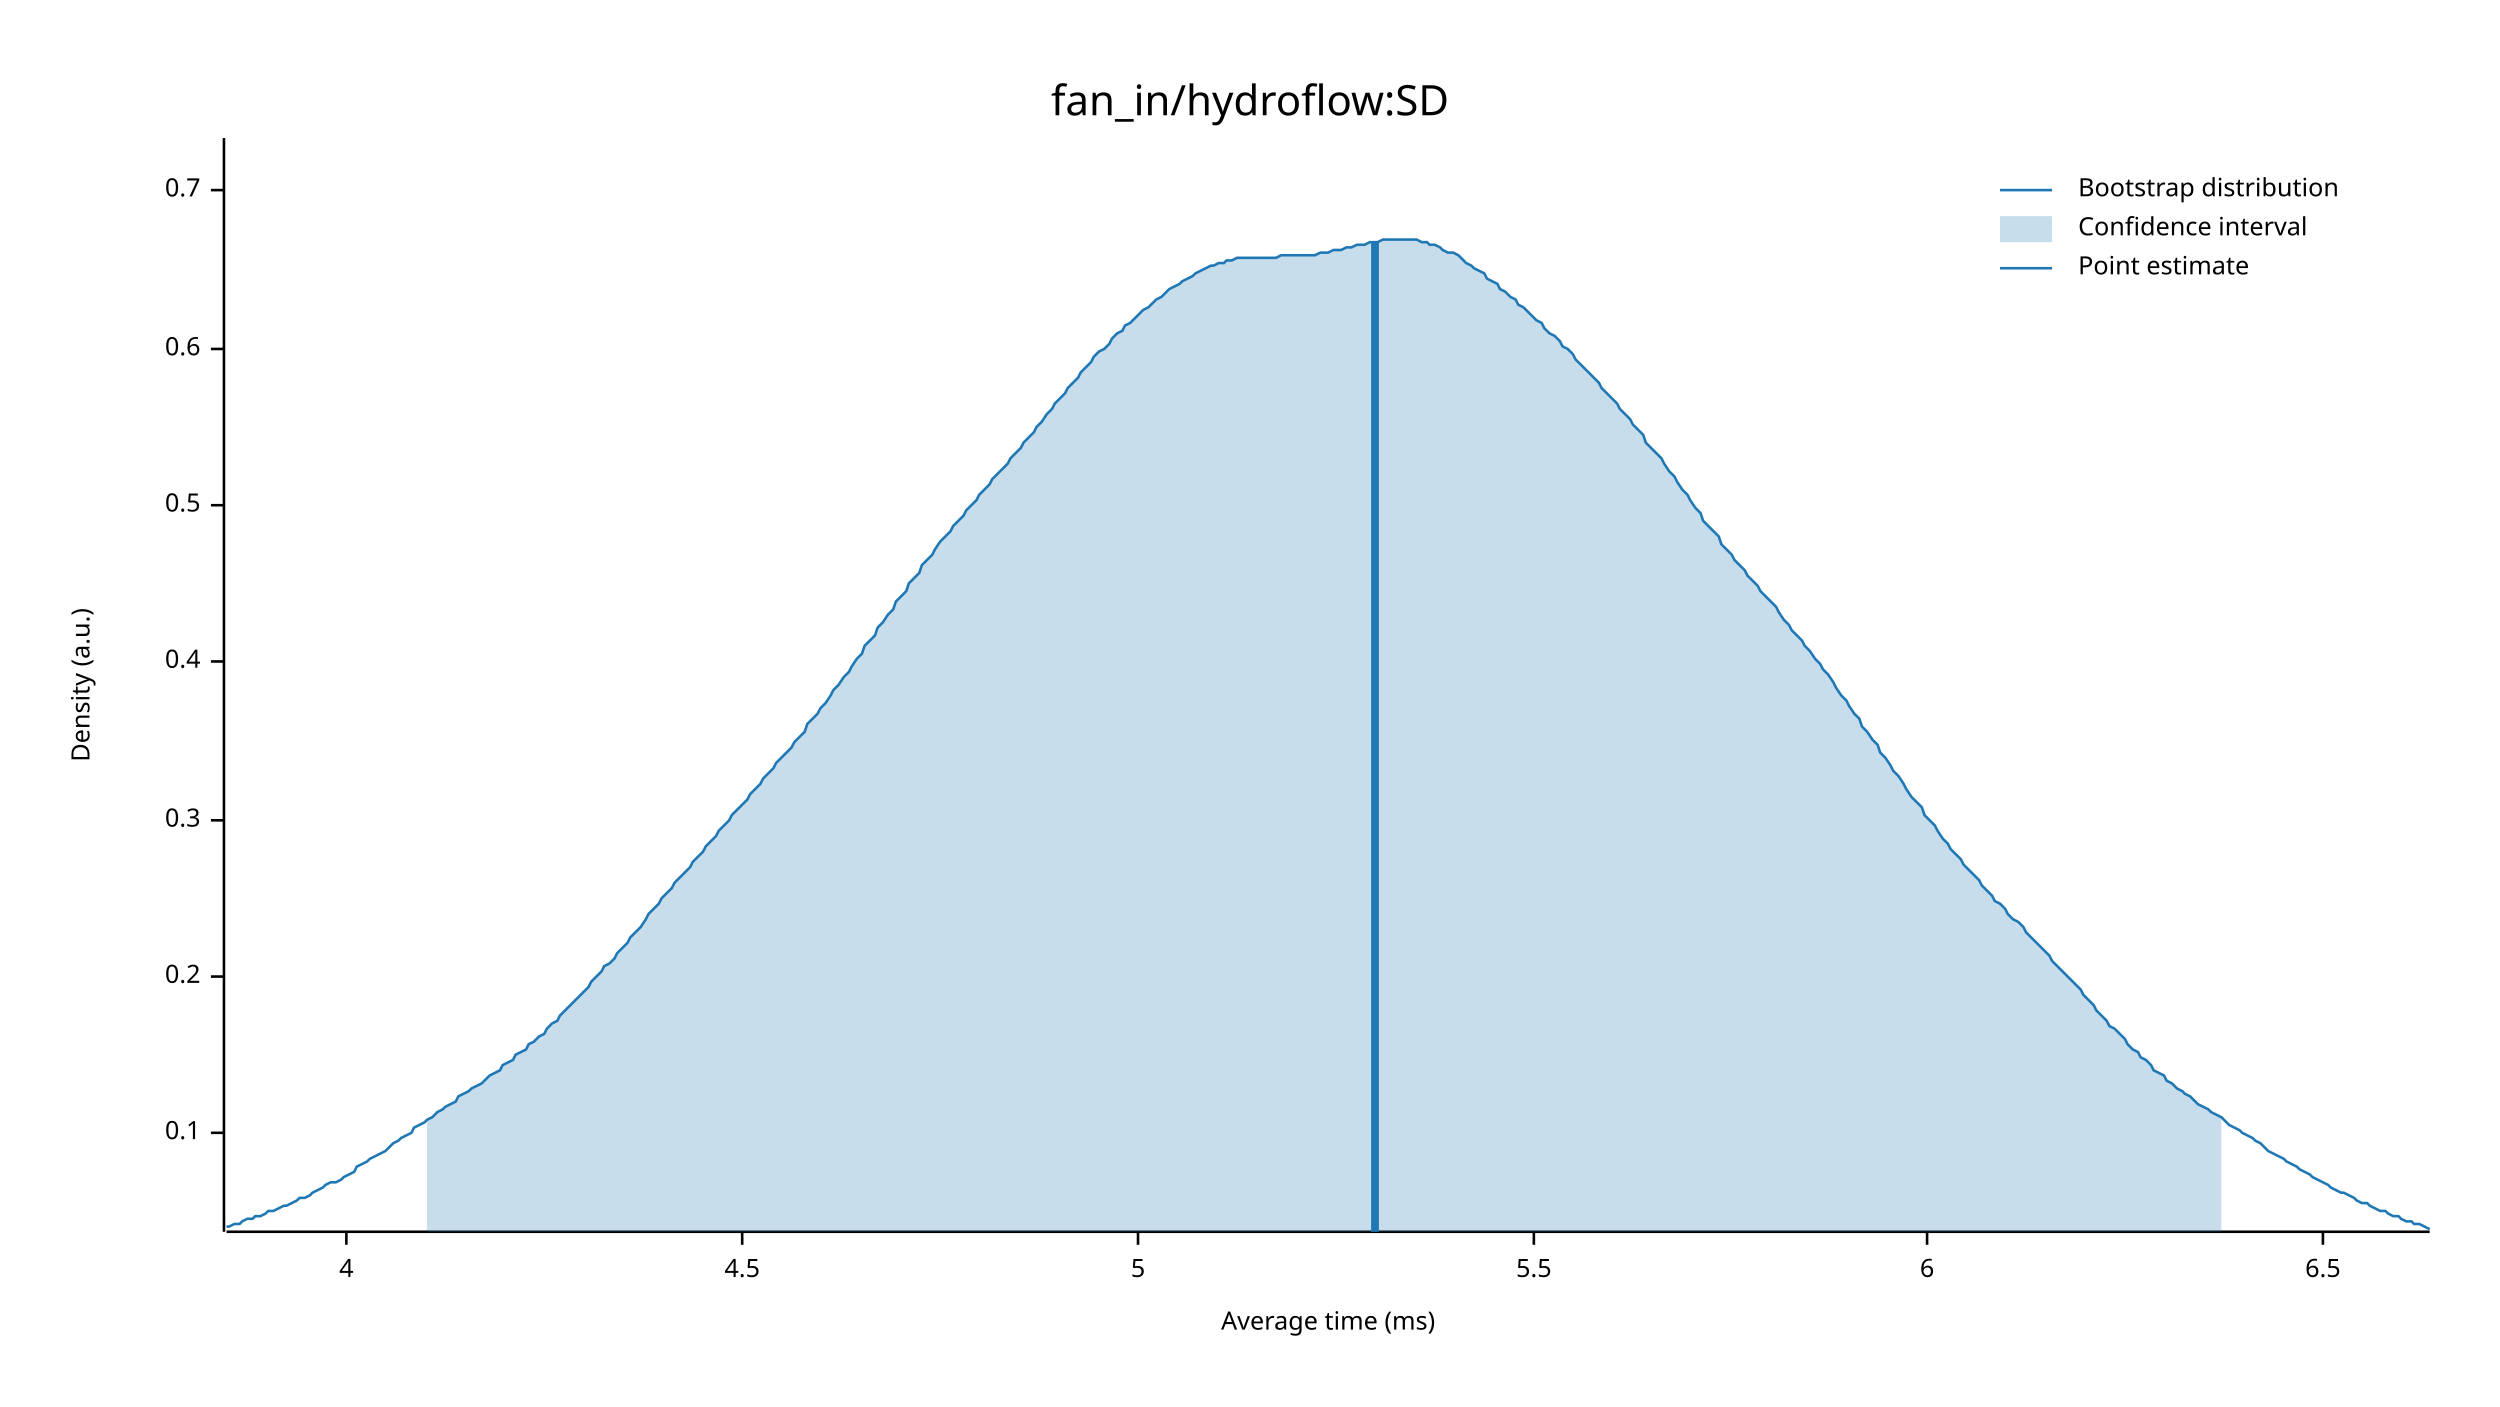
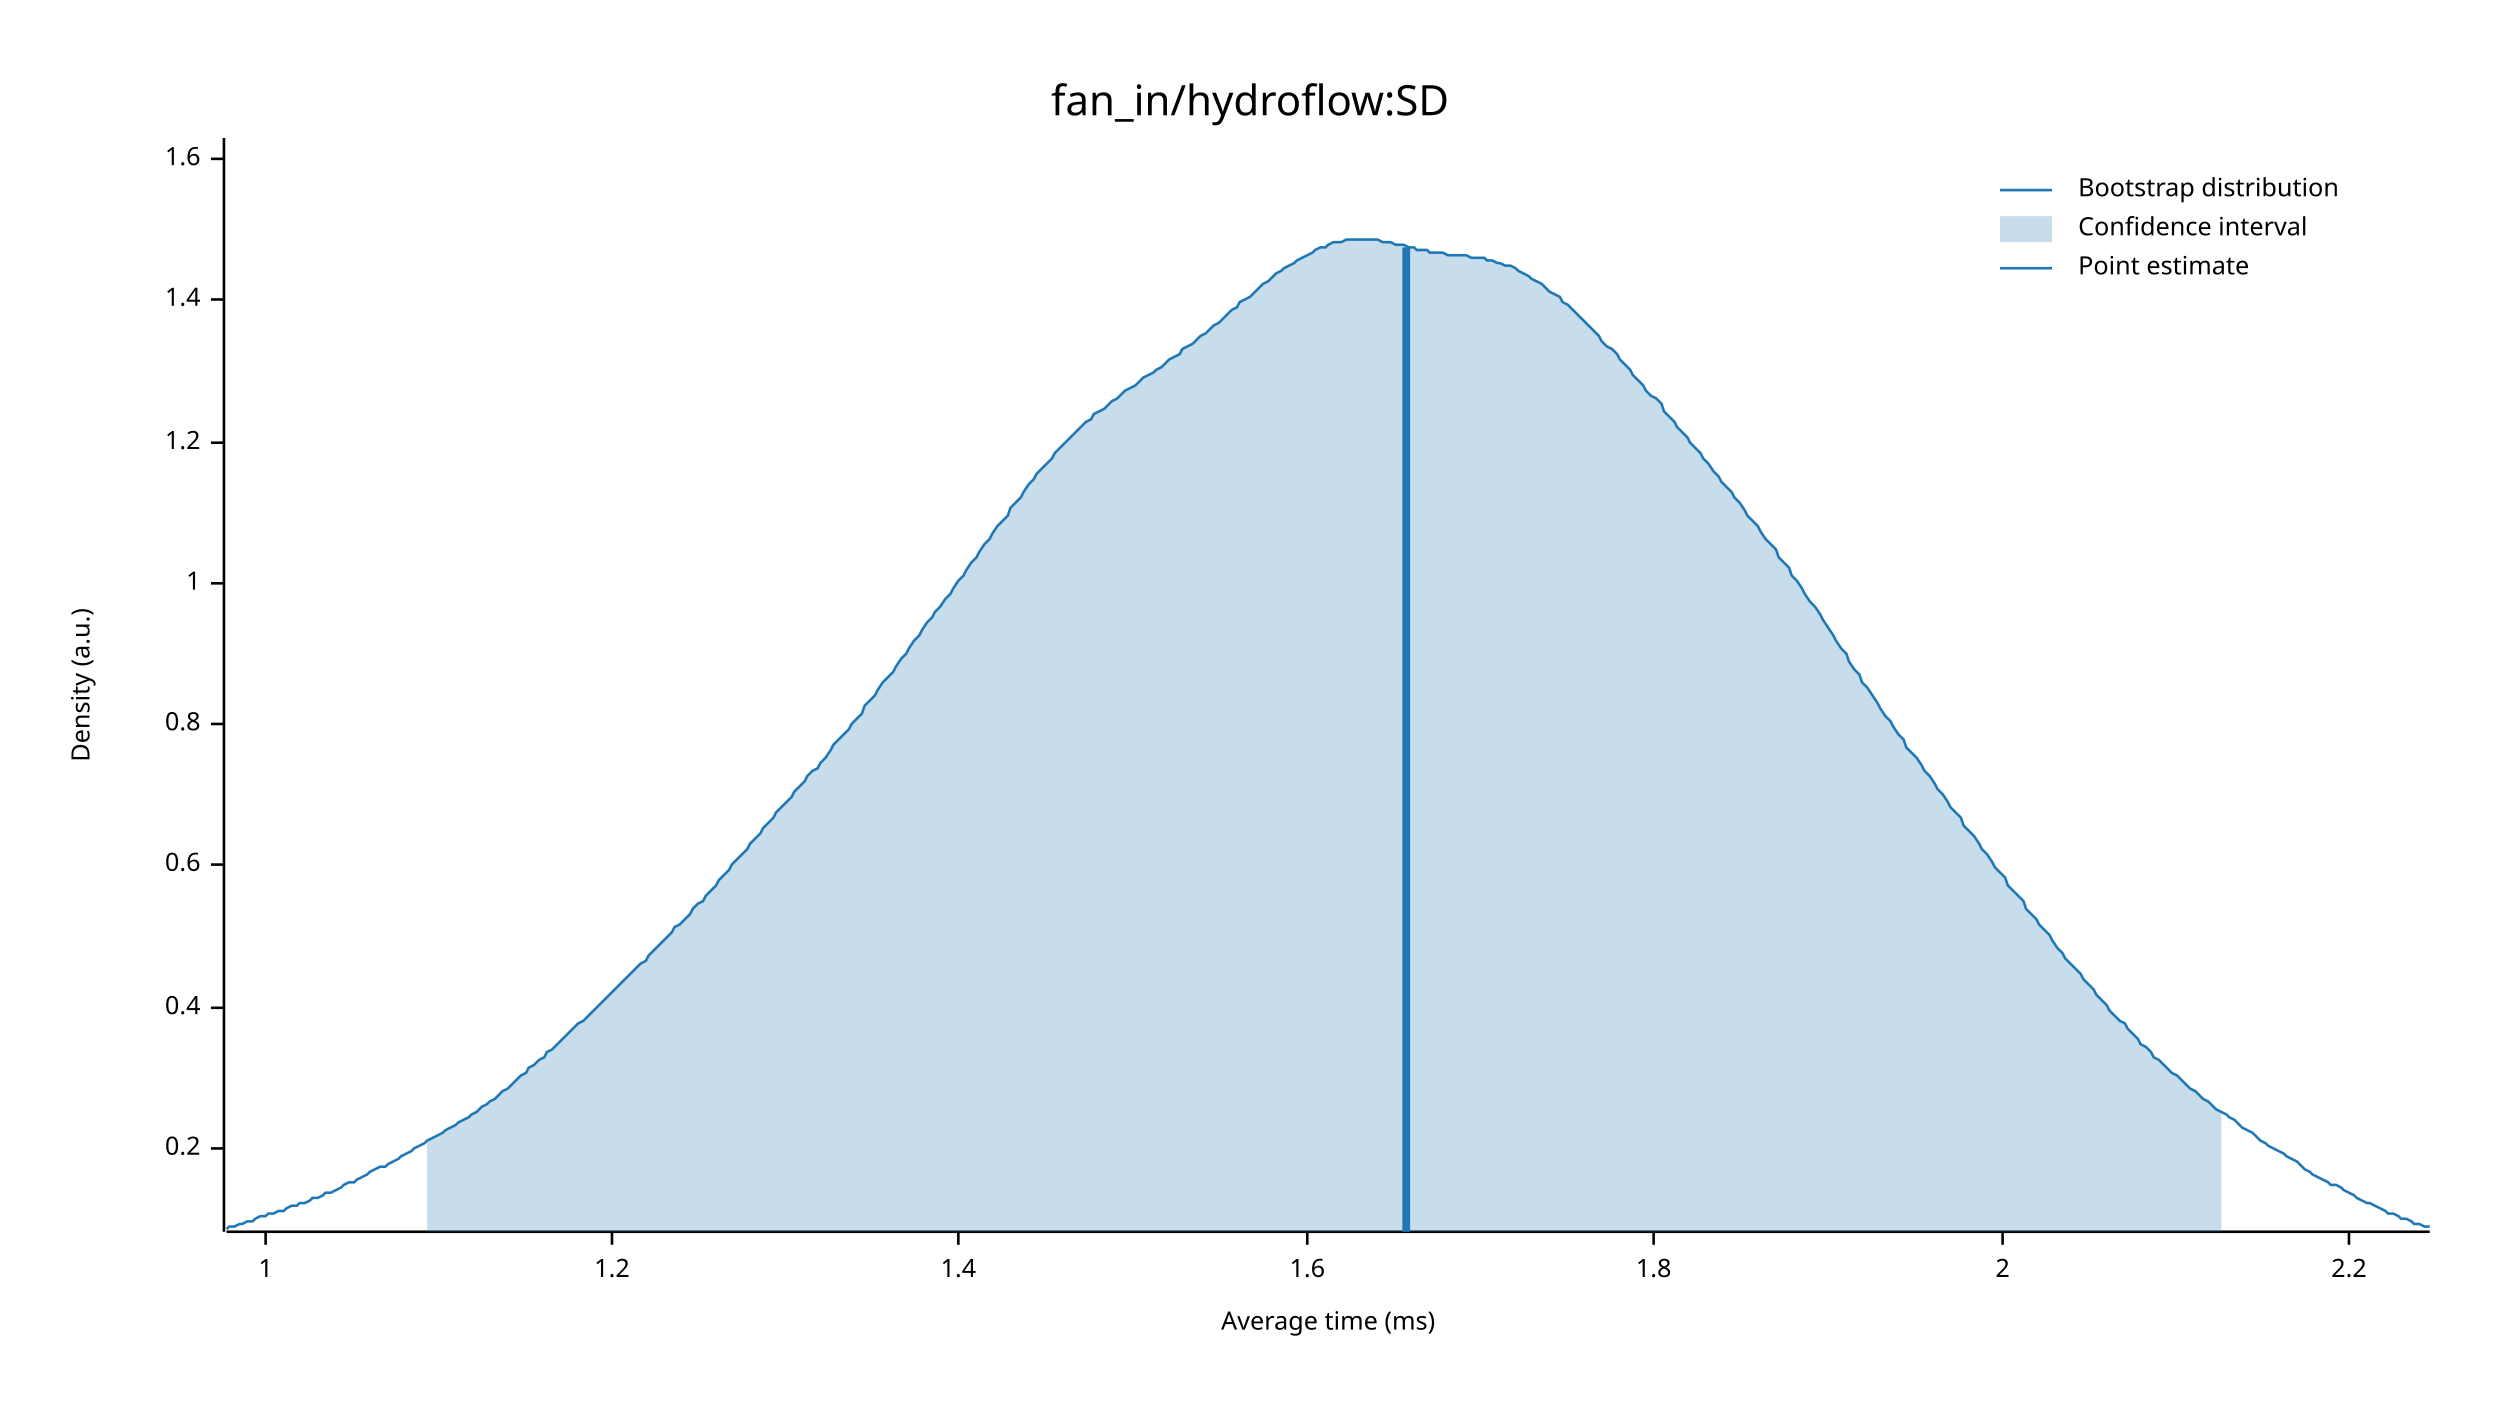
<svg xmlns="http://www.w3.org/2000/svg" width="960" height="540" viewBox="0 0 960 540">
  <text x="480" y="32" dy="0.76em" text-anchor="middle" font-family="sans-serif" font-size="16.129" opacity="1" fill="#000000">
fan_in/hydroflow:SD
</text>
  <text x="27" y="263" dy="0.76em" text-anchor="middle" font-family="sans-serif" font-size="9.677" opacity="1" fill="#000000" transform="rotate(270, 27, 263)">
Density (a.u.)
</text>
  <text x="510" y="513" dy="-0.5ex" text-anchor="middle" font-family="sans-serif" font-size="9.677" opacity="1" fill="#000000">
Average time (ms)
</text>
  <polyline fill="none" opacity="1" stroke="#000000" stroke-width="1" points="86,53 86,473 " />
-   <text x="77" y="435" dy="0.5ex" text-anchor="end" font-family="sans-serif" font-size="9.677" opacity="1" fill="#000000">
- 0.1
- </text>
-   <polyline fill="none" opacity="1" stroke="#000000" stroke-width="1" points="81,435 86,435 " />
-   <text x="77" y="375" dy="0.5ex" text-anchor="end" font-family="sans-serif" font-size="9.677" opacity="1" fill="#000000">
+   <text x="77" y="441" dy="0.5ex" text-anchor="end" font-family="sans-serif" font-size="9.677" opacity="1" fill="#000000">
0.2
</text>
-   <polyline fill="none" opacity="1" stroke="#000000" stroke-width="1" points="81,375 86,375 " />
-   <text x="77" y="315" dy="0.5ex" text-anchor="end" font-family="sans-serif" font-size="9.677" opacity="1" fill="#000000">
- 0.3
- </text>
-   <polyline fill="none" opacity="1" stroke="#000000" stroke-width="1" points="81,315 86,315 " />
-   <text x="77" y="254" dy="0.5ex" text-anchor="end" font-family="sans-serif" font-size="9.677" opacity="1" fill="#000000">
+   <polyline fill="none" opacity="1" stroke="#000000" stroke-width="1" points="81,441 86,441 " />
+   <text x="77" y="387" dy="0.5ex" text-anchor="end" font-family="sans-serif" font-size="9.677" opacity="1" fill="#000000">
0.4
</text>
-   <polyline fill="none" opacity="1" stroke="#000000" stroke-width="1" points="81,254 86,254 " />
-   <text x="77" y="194" dy="0.5ex" text-anchor="end" font-family="sans-serif" font-size="9.677" opacity="1" fill="#000000">
- 0.5
- </text>
-   <polyline fill="none" opacity="1" stroke="#000000" stroke-width="1" points="81,194 86,194 " />
-   <text x="77" y="134" dy="0.5ex" text-anchor="end" font-family="sans-serif" font-size="9.677" opacity="1" fill="#000000">
+   <polyline fill="none" opacity="1" stroke="#000000" stroke-width="1" points="81,387 86,387 " />
+   <text x="77" y="332" dy="0.5ex" text-anchor="end" font-family="sans-serif" font-size="9.677" opacity="1" fill="#000000">
0.6
</text>
-   <polyline fill="none" opacity="1" stroke="#000000" stroke-width="1" points="81,134 86,134 " />
-   <text x="77" y="73" dy="0.5ex" text-anchor="end" font-family="sans-serif" font-size="9.677" opacity="1" fill="#000000">
- 0.7
+   <polyline fill="none" opacity="1" stroke="#000000" stroke-width="1" points="81,332 86,332 " />
+   <text x="77" y="278" dy="0.5ex" text-anchor="end" font-family="sans-serif" font-size="9.677" opacity="1" fill="#000000">
+ 0.8
</text>
-   <polyline fill="none" opacity="1" stroke="#000000" stroke-width="1" points="81,73 86,73 " />
+   <polyline fill="none" opacity="1" stroke="#000000" stroke-width="1" points="81,278 86,278 " />
+   <text x="77" y="224" dy="0.5ex" text-anchor="end" font-family="sans-serif" font-size="9.677" opacity="1" fill="#000000">
+ 1
+ </text>
+   <polyline fill="none" opacity="1" stroke="#000000" stroke-width="1" points="81,224 86,224 " />
+   <text x="77" y="170" dy="0.5ex" text-anchor="end" font-family="sans-serif" font-size="9.677" opacity="1" fill="#000000">
+ 1.2
+ </text>
+   <polyline fill="none" opacity="1" stroke="#000000" stroke-width="1" points="81,170 86,170 " />
+   <text x="77" y="115" dy="0.5ex" text-anchor="end" font-family="sans-serif" font-size="9.677" opacity="1" fill="#000000">
+ 1.4
+ </text>
+   <polyline fill="none" opacity="1" stroke="#000000" stroke-width="1" points="81,115 86,115 " />
+   <text x="77" y="61" dy="0.5ex" text-anchor="end" font-family="sans-serif" font-size="9.677" opacity="1" fill="#000000">
+ 1.6
+ </text>
+   <polyline fill="none" opacity="1" stroke="#000000" stroke-width="1" points="81,61 86,61 " />
  <polyline fill="none" opacity="1" stroke="#000000" stroke-width="1" points="87,473 933,473 " />
-   <text x="133" y="483" dy="0.76em" text-anchor="middle" font-family="sans-serif" font-size="9.677" opacity="1" fill="#000000">
- 4
+   <text x="102" y="483" dy="0.76em" text-anchor="middle" font-family="sans-serif" font-size="9.677" opacity="1" fill="#000000">
+ 1
</text>
-   <polyline fill="none" opacity="1" stroke="#000000" stroke-width="1" points="133,473 133,478 " />
-   <text x="285" y="483" dy="0.76em" text-anchor="middle" font-family="sans-serif" font-size="9.677" opacity="1" fill="#000000">
- 4.5
+   <polyline fill="none" opacity="1" stroke="#000000" stroke-width="1" points="102,473 102,478 " />
+   <text x="235" y="483" dy="0.76em" text-anchor="middle" font-family="sans-serif" font-size="9.677" opacity="1" fill="#000000">
+ 1.2
</text>
-   <polyline fill="none" opacity="1" stroke="#000000" stroke-width="1" points="285,473 285,478 " />
-   <text x="437" y="483" dy="0.76em" text-anchor="middle" font-family="sans-serif" font-size="9.677" opacity="1" fill="#000000">
- 5
+   <polyline fill="none" opacity="1" stroke="#000000" stroke-width="1" points="235,473 235,478 " />
+   <text x="368" y="483" dy="0.76em" text-anchor="middle" font-family="sans-serif" font-size="9.677" opacity="1" fill="#000000">
+ 1.4
</text>
-   <polyline fill="none" opacity="1" stroke="#000000" stroke-width="1" points="437,473 437,478 " />
-   <text x="589" y="483" dy="0.76em" text-anchor="middle" font-family="sans-serif" font-size="9.677" opacity="1" fill="#000000">
- 5.5
+   <polyline fill="none" opacity="1" stroke="#000000" stroke-width="1" points="368,473 368,478 " />
+   <text x="502" y="483" dy="0.76em" text-anchor="middle" font-family="sans-serif" font-size="9.677" opacity="1" fill="#000000">
+ 1.6
</text>
-   <polyline fill="none" opacity="1" stroke="#000000" stroke-width="1" points="589,473 589,478 " />
-   <text x="740" y="483" dy="0.76em" text-anchor="middle" font-family="sans-serif" font-size="9.677" opacity="1" fill="#000000">
- 6
+   <polyline fill="none" opacity="1" stroke="#000000" stroke-width="1" points="502,473 502,478 " />
+   <text x="635" y="483" dy="0.76em" text-anchor="middle" font-family="sans-serif" font-size="9.677" opacity="1" fill="#000000">
+ 1.8
</text>
-   <polyline fill="none" opacity="1" stroke="#000000" stroke-width="1" points="740,473 740,478 " />
-   <text x="892" y="483" dy="0.76em" text-anchor="middle" font-family="sans-serif" font-size="9.677" opacity="1" fill="#000000">
- 6.5
+   <polyline fill="none" opacity="1" stroke="#000000" stroke-width="1" points="635,473 635,478 " />
+   <text x="769" y="483" dy="0.76em" text-anchor="middle" font-family="sans-serif" font-size="9.677" opacity="1" fill="#000000">
+ 2
</text>
-   <polyline fill="none" opacity="1" stroke="#000000" stroke-width="1" points="892,473 892,478 " />
-   <polyline fill="none" opacity="1" stroke="#1F78B4" stroke-width="1" points="87,471 88,471 90,470 92,470 93,469 95,468 97,468 98,467 100,467 102,466 103,465 105,465 107,464 109,463 110,463 112,462 114,461 115,460 117,460 119,459 120,458 122,457 124,456 125,455 127,454 129,454 131,453 132,452 134,451 136,450 137,448 139,447 141,446 142,445 144,444 146,443 148,442 149,441 151,439 153,438 154,437 156,436 158,435 159,433 161,432 163,431 164,430 166,429 168,427 170,426 171,425 173,424 175,423 176,421 178,420 180,419 181,418 183,417 185,416 187,414 188,413 190,412 192,411 193,409 195,408 197,407 198,405 200,404 202,403 203,401 205,400 207,398 209,397 210,395 212,393 214,392 215,390 217,388 219,386 220,385 222,383 224,381 226,379 227,377 229,375 231,373 232,371 234,370 236,368 237,366 239,364 241,362 242,360 244,358 246,356 248,353 249,351 251,349 253,347 254,345 256,343 258,341 259,339 261,337 263,335 265,333 266,331 268,329 270,327 271,325 273,323 275,321 276,319 278,317 280,315 281,313 283,311 285,309 287,307 288,305 290,303 292,301 293,299 295,297 297,295 298,293 300,291 302,289 304,287 305,285 307,283 309,281 310,278 312,276 314,274 315,272 317,270 319,267 320,265 322,263 324,260 326,258 327,256 329,253 331,251 332,248 334,246 336,244 337,241 339,239 341,236 343,234 344,231 346,229 348,227 349,224 351,222 353,220 354,217 356,215 358,213 359,211 361,208 363,206 365,204 366,202 368,200 370,198 371,196 373,194 375,192 376,190 378,188 380,186 381,184 383,182 385,180 387,178 388,176 390,174 392,172 393,170 395,168 397,166 398,164 400,162 402,159 404,157 405,155 407,153 409,151 410,149 412,147 414,145 415,143 417,141 419,139 420,137 422,135 424,134 426,132 427,130 429,128 431,127 432,125 434,124 436,122 437,121 439,119 441,118 443,116 444,115 446,114 448,112 449,111 451,110 453,109 454,108 456,107 458,106 459,105 461,104 463,103 465,102 466,102 468,101 470,101 471,100 473,100 475,99 476,99 478,99 480,99 482,99 483,99 485,99 487,99 488,99 490,99 492,98 493,98 495,98 497,98 498,98 500,98 502,98 504,98 505,98 507,97 509,97 510,97 512,96 514,96 515,96 517,95 519,95 521,94 522,94 524,94 526,93 527,93 529,93 531,92 532,92 534,92 536,92 537,92 539,92 541,92 543,92 544,92 546,93 548,93 549,94 551,94 553,95 554,96 556,97 558,97 560,98 561,99 563,101 565,102 566,103 568,104 570,105 571,107 573,108 575,109 576,111 578,112 580,114 582,115 583,117 585,118 587,120 588,121 590,123 592,124 593,126 595,128 597,129 599,131 600,133 602,134 604,136 605,138 607,140 609,142 610,143 612,145 614,147 615,149 617,151 619,153 621,155 622,157 624,159 626,161 627,163 629,165 631,167 632,170 634,172 636,174 638,176 639,178 641,181 643,183 644,185 646,188 648,190 649,192 651,195 653,197 654,200 656,202 658,204 660,206 661,209 663,211 665,213 666,215 668,217 670,219 671,221 673,223 675,225 676,227 678,229 680,231 682,233 683,235 685,238 687,240 688,242 690,244 692,246 693,248 695,250 697,253 699,255 700,257 702,259 704,262 705,264 707,267 709,269 710,271 712,274 714,276 715,279 717,281 719,284 721,286 722,289 724,291 726,294 727,296 729,298 731,301 732,303 734,306 736,308 738,310 739,313 741,315 743,317 744,319 746,322 748,324 749,326 751,328 753,330 754,332 756,334 758,336 760,338 761,340 763,342 765,344 766,346 768,347 770,349 771,351 773,353 775,354 777,356 778,358 780,360 782,362 783,363 785,365 787,367 788,369 790,371 792,373 793,374 795,376 797,378 799,380 800,382 802,384 804,386 805,388 807,390 809,392 810,394 812,395 814,397 816,399 817,401 819,403 821,404 822,406 824,407 826,409 827,411 829,412 831,413 832,415 834,416 836,418 838,419 839,420 841,421 843,423 844,424 846,425 848,426 849,427 851,428 853,429 855,431 856,432 858,433 860,434 861,435 863,436 865,437 866,438 868,439 870,441 871,442 873,443 875,444 877,445 878,446 880,447 882,448 883,449 885,450 887,451 888,452 890,453 892,454 894,455 895,456 897,457 899,458 900,458 902,459 904,460 905,461 907,462 909,462 910,463 912,464 914,465 916,465 917,466 919,467 921,467 922,468 924,469 926,469 927,470 929,470 931,471 933,472 " />
-   <polygon opacity="0.25" fill="#1F78B4" points="164,430 166,429 168,427 170,426 171,425 173,424 175,423 176,421 178,420 180,419 181,418 183,417 185,416 187,414 188,413 190,412 192,411 193,409 195,408 197,407 198,405 200,404 202,403 203,401 205,400 207,398 209,397 210,395 212,393 214,392 215,390 217,388 219,386 220,385 222,383 224,381 226,379 227,377 229,375 231,373 232,371 234,370 236,368 237,366 239,364 241,362 242,360 244,358 246,356 248,353 249,351 251,349 253,347 254,345 256,343 258,341 259,339 261,337 263,335 265,333 266,331 268,329 270,327 271,325 273,323 275,321 276,319 278,317 280,315 281,313 283,311 285,309 287,307 288,305 290,303 292,301 293,299 295,297 297,295 298,293 300,291 302,289 304,287 305,285 307,283 309,281 310,278 312,276 314,274 315,272 317,270 319,267 320,265 322,263 324,260 326,258 327,256 329,253 331,251 332,248 334,246 336,244 337,241 339,239 341,236 343,234 344,231 346,229 348,227 349,224 351,222 353,220 354,217 356,215 358,213 359,211 361,208 363,206 365,204 366,202 368,200 370,198 371,196 373,194 375,192 376,190 378,188 380,186 381,184 383,182 385,180 387,178 388,176 390,174 392,172 393,170 395,168 397,166 398,164 400,162 402,159 404,157 405,155 407,153 409,151 410,149 412,147 414,145 415,143 417,141 419,139 420,137 422,135 424,134 426,132 427,130 429,128 431,127 432,125 434,124 436,122 437,121 439,119 441,118 443,116 444,115 446,114 448,112 449,111 451,110 453,109 454,108 456,107 458,106 459,105 461,104 463,103 465,102 466,102 468,101 470,101 471,100 473,100 475,99 476,99 478,99 480,99 482,99 483,99 485,99 487,99 488,99 490,99 492,98 493,98 495,98 497,98 498,98 500,98 502,98 504,98 505,98 507,97 509,97 510,97 512,96 514,96 515,96 517,95 519,95 521,94 522,94 524,94 526,93 527,93 529,93 531,92 532,92 534,92 536,92 537,92 539,92 541,92 543,92 544,92 546,93 548,93 549,94 551,94 553,95 554,96 556,97 558,97 560,98 561,99 563,101 565,102 566,103 568,104 570,105 571,107 573,108 575,109 576,111 578,112 580,114 582,115 583,117 585,118 587,120 588,121 590,123 592,124 593,126 595,128 597,129 599,131 600,133 602,134 604,136 605,138 607,140 609,142 610,143 612,145 614,147 615,149 617,151 619,153 621,155 622,157 624,159 626,161 627,163 629,165 631,167 632,170 634,172 636,174 638,176 639,178 641,181 643,183 644,185 646,188 648,190 649,192 651,195 653,197 654,200 656,202 658,204 660,206 661,209 663,211 665,213 666,215 668,217 670,219 671,221 673,223 675,225 676,227 678,229 680,231 682,233 683,235 685,238 687,240 688,242 690,244 692,246 693,248 695,250 697,253 699,255 700,257 702,259 704,262 705,264 707,267 709,269 710,271 712,274 714,276 715,279 717,281 719,284 721,286 722,289 724,291 726,294 727,296 729,298 731,301 732,303 734,306 736,308 738,310 739,313 741,315 743,317 744,319 746,322 748,324 749,326 751,328 753,330 754,332 756,334 758,336 760,338 761,340 763,342 765,344 766,346 768,347 770,349 771,351 773,353 775,354 777,356 778,358 780,360 782,362 783,363 785,365 787,367 788,369 790,371 792,373 793,374 795,376 797,378 799,380 800,382 802,384 804,386 805,388 807,390 809,392 810,394 812,395 814,397 816,399 817,401 819,403 821,404 822,406 824,407 826,409 827,411 829,412 831,413 832,415 834,416 836,418 838,419 839,420 841,421 843,423 844,424 846,425 848,426 849,427 851,428 853,429 853,473 164,473 " />
-   <polyline fill="none" opacity="1" stroke="#1F78B4" stroke-width="3" points="528,473 528,93 " />
+   <polyline fill="none" opacity="1" stroke="#000000" stroke-width="1" points="769,473 769,478 " />
+   <text x="902" y="483" dy="0.76em" text-anchor="middle" font-family="sans-serif" font-size="9.677" opacity="1" fill="#000000">
+ 2.2
+ </text>
+   <polyline fill="none" opacity="1" stroke="#000000" stroke-width="1" points="902,473 902,478 " />
+   <polyline fill="none" opacity="1" stroke="#1F78B4" stroke-width="1" points="87,472 88,471 90,471 92,470 93,470 95,469 97,469 98,468 100,467 102,467 103,466 105,466 107,465 109,465 110,464 112,463 114,463 115,462 117,462 119,461 120,460 122,460 124,459 125,458 127,458 129,457 131,456 132,455 134,454 136,454 137,453 139,452 141,451 142,450 144,449 146,448 148,448 149,447 151,446 153,445 154,444 156,443 158,442 159,441 161,440 163,439 164,438 166,437 168,436 170,435 171,434 173,433 175,432 176,431 178,430 180,429 181,428 183,427 185,425 187,424 188,423 190,422 192,420 193,419 195,418 197,416 198,415 200,413 202,412 203,410 205,409 207,407 209,406 210,404 212,403 214,401 215,400 217,398 219,396 220,395 222,393 224,392 226,390 227,389 229,387 231,385 232,384 234,382 236,380 237,379 239,377 241,375 242,374 244,372 246,370 248,369 249,367 251,365 253,363 254,362 256,360 258,358 259,356 261,355 263,353 265,351 266,349 268,347 270,346 271,344 273,342 275,340 276,338 278,336 280,334 281,332 283,330 285,328 287,326 288,324 290,322 292,320 293,318 295,316 297,314 298,312 300,310 302,308 304,306 305,304 307,302 309,300 310,298 312,296 314,295 315,293 317,291 319,288 320,286 322,284 324,282 326,280 327,278 329,276 331,274 332,271 334,269 336,267 337,265 339,262 341,260 343,258 344,256 346,253 348,251 349,249 351,246 353,244 354,242 356,239 358,237 359,235 361,233 363,230 365,228 366,226 368,223 370,221 371,219 373,216 375,214 376,212 378,209 380,207 381,205 383,202 385,200 387,198 388,195 390,193 392,191 393,189 395,186 397,184 398,182 400,180 402,178 404,176 405,174 407,172 409,170 410,169 412,167 414,165 415,164 417,162 419,161 420,159 422,158 424,157 426,155 427,154 429,153 431,151 432,150 434,149 436,148 437,147 439,145 441,144 443,143 444,142 446,141 448,139 449,138 451,137 453,136 454,134 456,133 458,132 459,131 461,129 463,128 465,126 466,125 468,124 470,122 471,121 473,119 475,118 476,116 478,115 480,114 482,112 483,111 485,109 487,108 488,107 490,105 492,104 493,103 495,102 497,101 498,100 500,99 502,98 504,97 505,96 507,95 509,95 510,94 512,93 514,93 515,93 517,92 519,92 521,92 522,92 524,92 526,92 527,92 529,92 531,93 532,93 534,93 536,94 537,94 539,94 541,95 543,95 544,96 546,96 548,96 549,97 551,97 553,97 554,97 556,98 558,98 560,98 561,98 563,98 565,99 566,99 568,99 570,99 571,100 573,100 575,101 576,101 578,102 580,102 582,103 583,104 585,105 587,106 588,107 590,108 592,109 593,110 595,112 597,113 599,114 600,116 602,117 604,119 605,120 607,122 609,124 610,125 612,127 614,129 615,131 617,133 619,134 621,136 622,138 624,140 626,142 627,144 629,146 631,148 632,150 634,152 636,153 638,155 639,158 641,160 643,162 644,164 646,166 648,168 649,170 651,172 653,174 654,176 656,178 658,181 660,183 661,185 663,187 665,189 666,191 668,193 670,196 671,198 673,200 675,202 676,204 678,207 680,209 682,211 683,214 685,216 687,218 688,221 690,223 692,226 693,228 695,231 697,233 699,236 700,238 702,241 704,244 705,246 707,249 709,251 710,254 712,257 714,259 715,262 717,264 719,267 721,270 722,272 724,275 726,277 727,279 729,282 731,284 732,287 734,289 736,291 738,294 739,296 741,298 743,301 744,303 746,305 748,308 749,310 751,312 753,314 754,317 756,319 758,321 760,324 761,326 763,328 765,331 766,333 768,335 770,337 771,340 773,342 775,344 777,346 778,349 780,351 782,353 783,355 785,357 787,359 788,361 790,364 792,366 793,368 795,370 797,372 799,374 800,376 802,378 804,380 805,382 807,384 809,386 810,388 812,390 814,392 816,393 817,395 819,397 821,399 822,401 824,402 826,404 827,406 829,407 831,409 832,410 834,412 836,413 838,415 839,416 841,418 843,419 844,420 846,422 848,423 849,424 851,426 853,427 855,428 856,429 858,430 860,432 861,433 863,434 865,435 866,436 868,438 870,439 871,440 873,441 875,442 877,443 878,444 880,445 882,446 883,447 885,449 887,450 888,451 890,452 892,453 894,454 895,455 897,455 899,456 900,457 902,458 904,459 905,460 907,461 909,462 910,462 912,463 914,464 916,465 917,466 919,466 921,467 922,468 924,468 926,469 927,470 929,470 931,471 933,471 " />
+   <polygon opacity="0.25" fill="#1F78B4" points="164,438 166,437 168,436 170,435 171,434 173,433 175,432 176,431 178,430 180,429 181,428 183,427 185,425 187,424 188,423 190,422 192,420 193,419 195,418 197,416 198,415 200,413 202,412 203,410 205,409 207,407 209,406 210,404 212,403 214,401 215,400 217,398 219,396 220,395 222,393 224,392 226,390 227,389 229,387 231,385 232,384 234,382 236,380 237,379 239,377 241,375 242,374 244,372 246,370 248,369 249,367 251,365 253,363 254,362 256,360 258,358 259,356 261,355 263,353 265,351 266,349 268,347 270,346 271,344 273,342 275,340 276,338 278,336 280,334 281,332 283,330 285,328 287,326 288,324 290,322 292,320 293,318 295,316 297,314 298,312 300,310 302,308 304,306 305,304 307,302 309,300 310,298 312,296 314,295 315,293 317,291 319,288 320,286 322,284 324,282 326,280 327,278 329,276 331,274 332,271 334,269 336,267 337,265 339,262 341,260 343,258 344,256 346,253 348,251 349,249 351,246 353,244 354,242 356,239 358,237 359,235 361,233 363,230 365,228 366,226 368,223 370,221 371,219 373,216 375,214 376,212 378,209 380,207 381,205 383,202 385,200 387,198 388,195 390,193 392,191 393,189 395,186 397,184 398,182 400,180 402,178 404,176 405,174 407,172 409,170 410,169 412,167 414,165 415,164 417,162 419,161 420,159 422,158 424,157 426,155 427,154 429,153 431,151 432,150 434,149 436,148 437,147 439,145 441,144 443,143 444,142 446,141 448,139 449,138 451,137 453,136 454,134 456,133 458,132 459,131 461,129 463,128 465,126 466,125 468,124 470,122 471,121 473,119 475,118 476,116 478,115 480,114 482,112 483,111 485,109 487,108 488,107 490,105 492,104 493,103 495,102 497,101 498,100 500,99 502,98 504,97 505,96 507,95 509,95 510,94 512,93 514,93 515,93 517,92 519,92 521,92 522,92 524,92 526,92 527,92 529,92 531,93 532,93 534,93 536,94 537,94 539,94 541,95 543,95 544,96 546,96 548,96 549,97 551,97 553,97 554,97 556,98 558,98 560,98 561,98 563,98 565,99 566,99 568,99 570,99 571,100 573,100 575,101 576,101 578,102 580,102 582,103 583,104 585,105 587,106 588,107 590,108 592,109 593,110 595,112 597,113 599,114 600,116 602,117 604,119 605,120 607,122 609,124 610,125 612,127 614,129 615,131 617,133 619,134 621,136 622,138 624,140 626,142 627,144 629,146 631,148 632,150 634,152 636,153 638,155 639,158 641,160 643,162 644,164 646,166 648,168 649,170 651,172 653,174 654,176 656,178 658,181 660,183 661,185 663,187 665,189 666,191 668,193 670,196 671,198 673,200 675,202 676,204 678,207 680,209 682,211 683,214 685,216 687,218 688,221 690,223 692,226 693,228 695,231 697,233 699,236 700,238 702,241 704,244 705,246 707,249 709,251 710,254 712,257 714,259 715,262 717,264 719,267 721,270 722,272 724,275 726,277 727,279 729,282 731,284 732,287 734,289 736,291 738,294 739,296 741,298 743,301 744,303 746,305 748,308 749,310 751,312 753,314 754,317 756,319 758,321 760,324 761,326 763,328 765,331 766,333 768,335 770,337 771,340 773,342 775,344 777,346 778,349 780,351 782,353 783,355 785,357 787,359 788,361 790,364 792,366 793,368 795,370 797,372 799,374 800,376 802,378 804,380 805,382 807,384 809,386 810,388 812,390 814,392 816,393 817,395 819,397 821,399 822,401 824,402 826,404 827,406 829,407 831,409 832,410 834,412 836,413 838,415 839,416 841,418 843,419 844,420 846,422 848,423 849,424 851,426 853,427 853,473 164,473 " />
+   <polyline fill="none" opacity="1" stroke="#1F78B4" stroke-width="3" points="540,473 540,95 " />
  <text x="798" y="68" dy="0.76em" text-anchor="start" font-family="sans-serif" font-size="9.677" opacity="1" fill="#000000">
Bootstrap distribution
</text>
  <text x="798" y="83" dy="0.76em" text-anchor="start" font-family="sans-serif" font-size="9.677" opacity="1" fill="#000000">
Confidence interval
</text>
  <text x="798" y="98" dy="0.76em" text-anchor="start" font-family="sans-serif" font-size="9.677" opacity="1" fill="#000000">
Point estimate
</text>
  <polyline fill="none" opacity="1" stroke="#1F78B4" stroke-width="1" points="768,73 788,73 " />
  <rect x="768" y="83" width="20" height="10" opacity="0.25" fill="#1F78B4" stroke="none" />
  <polyline fill="none" opacity="1" stroke="#1F78B4" stroke-width="1" points="768,103 788,103 " />
</svg>
